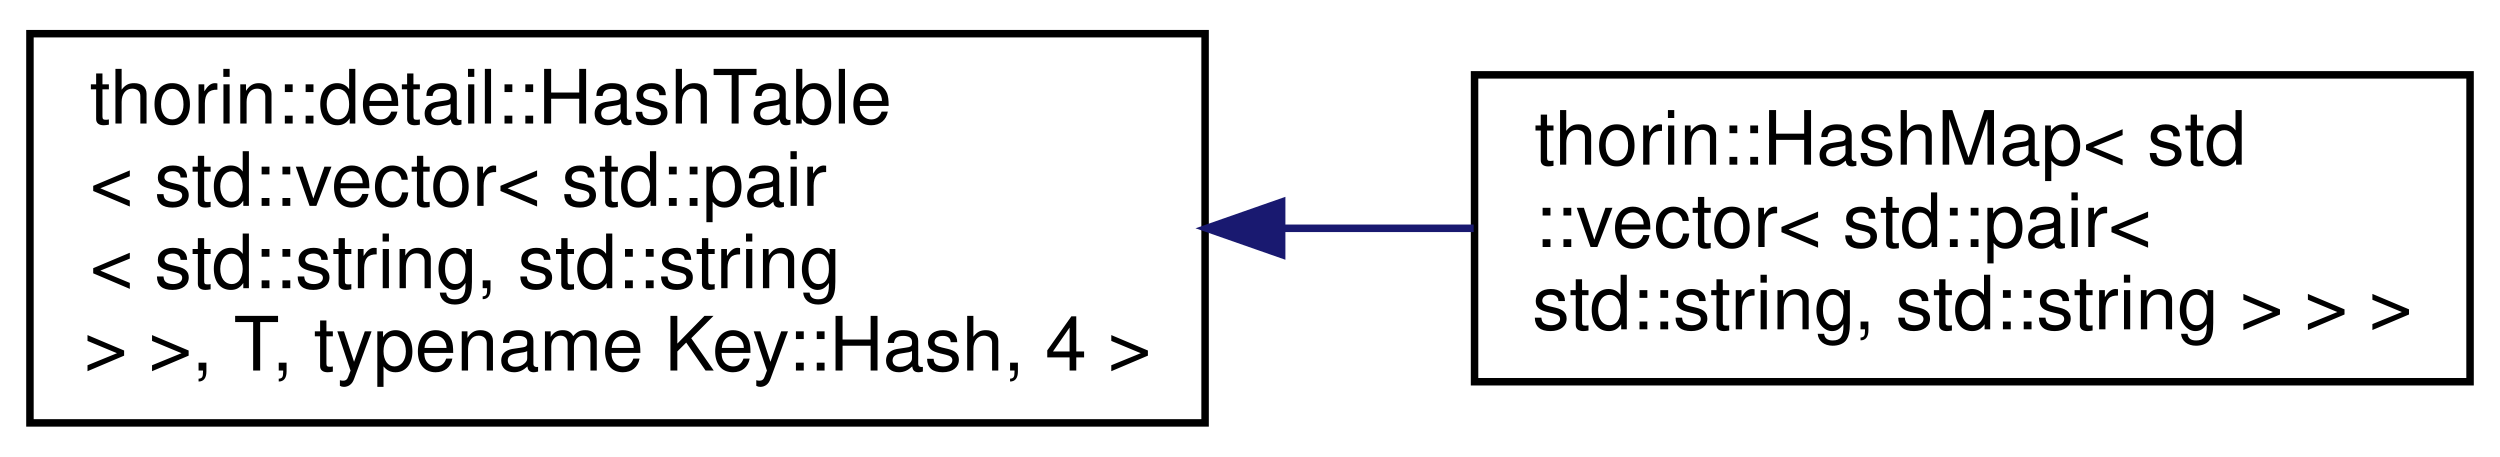
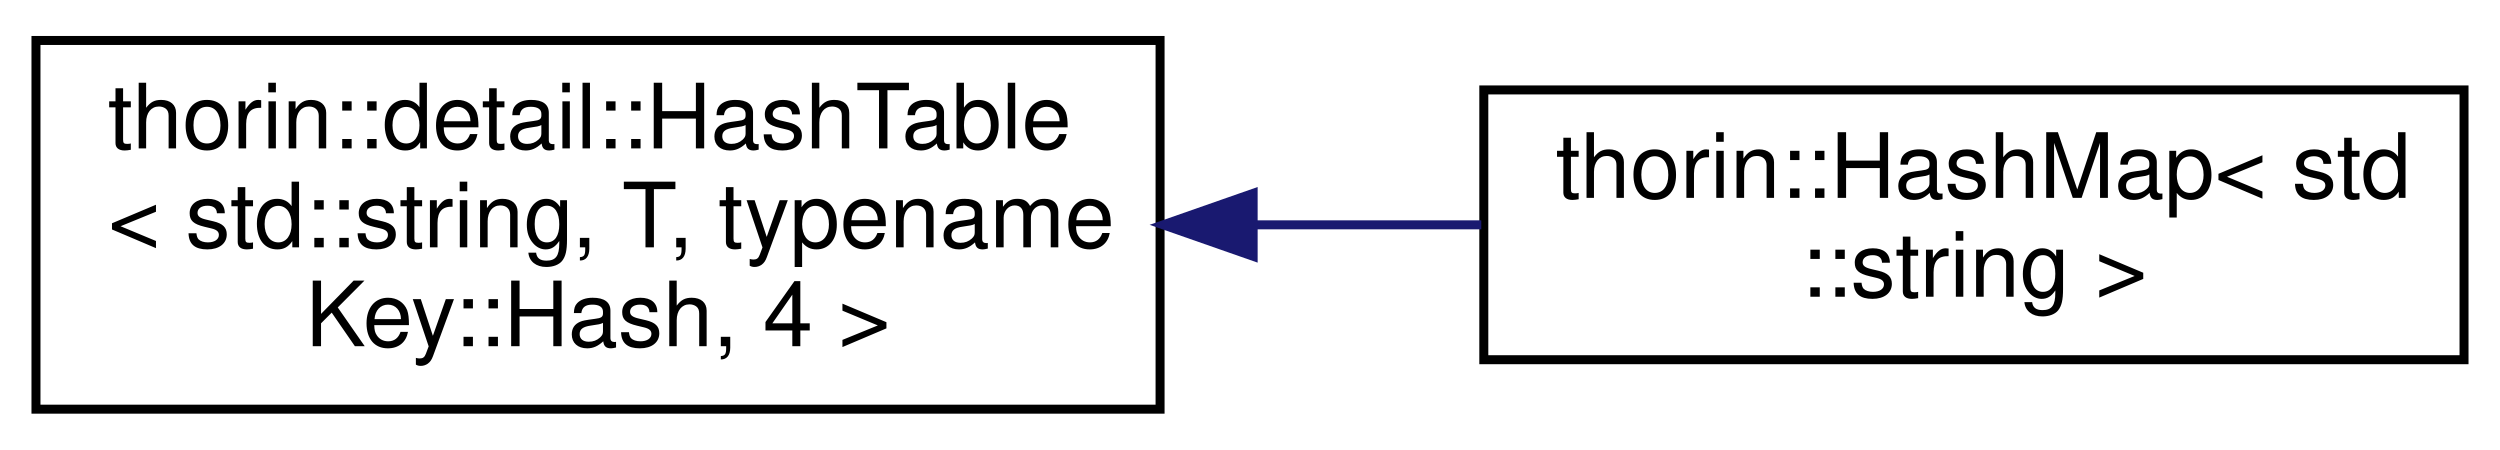
- <svg xmlns="http://www.w3.org/2000/svg" xmlns:xlink="http://www.w3.org/1999/xlink" width="334pt" height="61pt" viewBox="0.00 0.00 334.00 61.00">
-   <g id="graph0" class="graph" transform="scale(1 1) rotate(0) translate(4 57)">
+ <svg xmlns="http://www.w3.org/2000/svg" xmlns:xlink="http://www.w3.org/1999/xlink" width="278pt" height="50pt" viewBox="0.00 0.00 278.00 50.00">
+   <g id="graph0" class="graph" transform="scale(1 1) rotate(0) translate(4 46)">
    <g id="node1" class="node">
      <g id="a_node1">
-         <a xlink:href="classthorin_1_1detail_1_1_hash_table.html" target="_top" xlink:title=" ">
-           <polygon fill="none" stroke="black" points="0,-0.5 0,-52.5 157,-52.5 157,-0.5 0,-0.5" />
-           <text text-anchor="start" x="8" y="-40.5" font-family="Helvetica,sans-Serif" font-size="10.00">thorin::detail::HashTable</text>
-           <text text-anchor="start" x="8" y="-29.5" font-family="Helvetica,sans-Serif" font-size="10.00">&lt; std::vector&lt; std::pair</text>
-           <text text-anchor="start" x="8" y="-18.5" font-family="Helvetica,sans-Serif" font-size="10.00">&lt; std::string, std::string</text>
-           <text text-anchor="middle" x="78.5" y="-7.5" font-family="Helvetica,sans-Serif" font-size="10.00"> &gt; &gt;, T, typename Key::Hash, 4 &gt;</text>
+         <a xlink:href="classthorin_1_1detail_1_1HashTable.html" target="_top" xlink:title=" ">
+           <polygon fill="none" stroke="black" points="0,-0.5 0,-41.5 125,-41.5 125,-0.5 0,-0.5" />
+           <text text-anchor="start" x="8" y="-29.5" font-family="Helvetica,sans-Serif" font-size="10.00">thorin::detail::HashTable</text>
+           <text text-anchor="start" x="8" y="-18.5" font-family="Helvetica,sans-Serif" font-size="10.00">&lt; std::string, T, typename</text>
+           <text text-anchor="middle" x="62.5" y="-7.5" font-family="Helvetica,sans-Serif" font-size="10.00"> Key::Hash, 4 &gt;</text>
        </a>
      </g>
    </g>
    <g id="node2" class="node">
      <g id="a_node2">
-         <a xlink:href="classthorin_1_1_hash_map.html" target="_top" xlink:title=" ">
-           <polygon fill="none" stroke="black" points="193,-6 193,-47 326,-47 326,-6 193,-6" />
-           <text text-anchor="start" x="201" y="-35" font-family="Helvetica,sans-Serif" font-size="10.00">thorin::HashMap&lt; std</text>
-           <text text-anchor="start" x="201" y="-24" font-family="Helvetica,sans-Serif" font-size="10.00">::vector&lt; std::pair&lt;</text>
-           <text text-anchor="middle" x="259.5" y="-13" font-family="Helvetica,sans-Serif" font-size="10.00"> std::string, std::string &gt; &gt; &gt;</text>
+         <a xlink:href="classthorin_1_1HashMap.html" target="_top" xlink:title=" ">
+           <polygon fill="none" stroke="black" points="161,-6 161,-36 270,-36 270,-6 161,-6" />
+           <text text-anchor="start" x="169" y="-24" font-family="Helvetica,sans-Serif" font-size="10.00">thorin::HashMap&lt; std</text>
+           <text text-anchor="middle" x="215.5" y="-13" font-family="Helvetica,sans-Serif" font-size="10.00">::string &gt;</text>
        </a>
      </g>
    </g>
    <g id="edge1" class="edge">
-       <path fill="none" stroke="midnightblue" d="M167.31,-26.5C175.92,-26.5 184.55,-26.5 192.88,-26.5" />
-       <polygon fill="midnightblue" stroke="midnightblue" points="167.23,-23 157.23,-26.5 167.23,-30 167.23,-23" />
+       <path fill="none" stroke="midnightblue" d="M135.61,-21C144.06,-21 152.58,-21 160.72,-21" />
+       <polygon fill="midnightblue" stroke="midnightblue" points="135.35,-17.5 125.35,-21 135.35,-24.5 135.35,-17.5" />
    </g>
  </g>
</svg>
